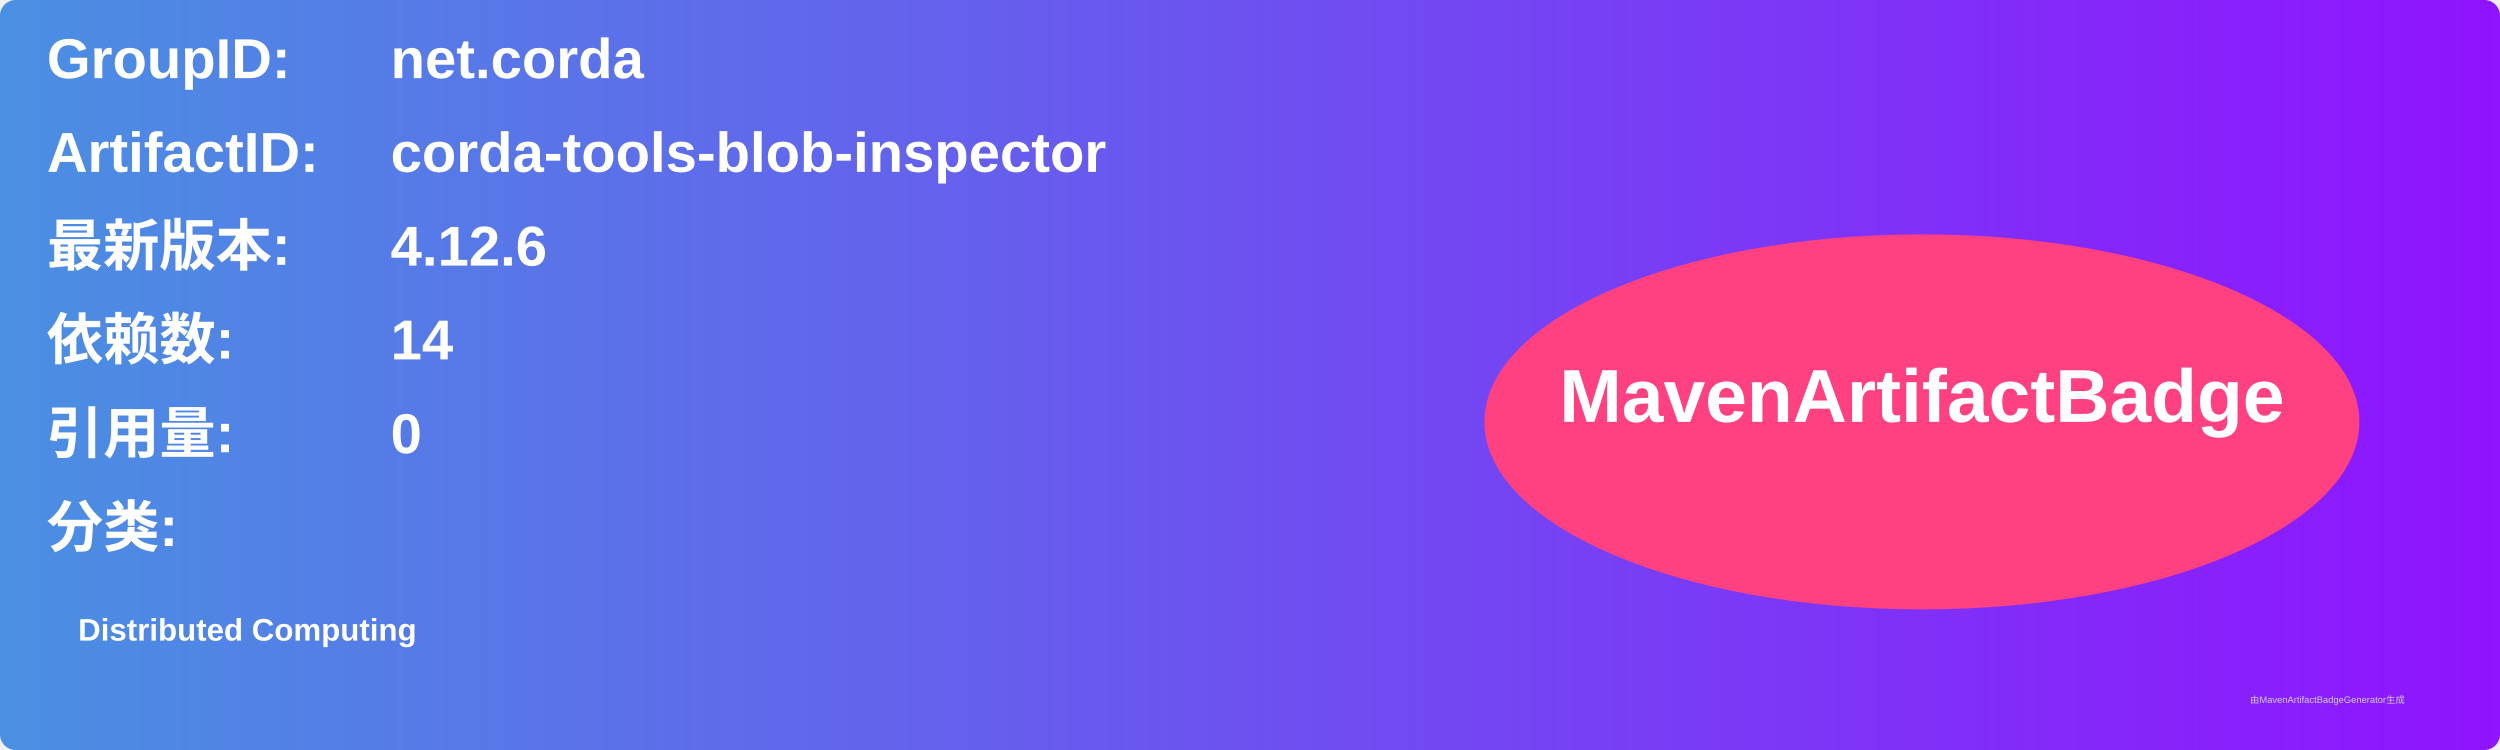
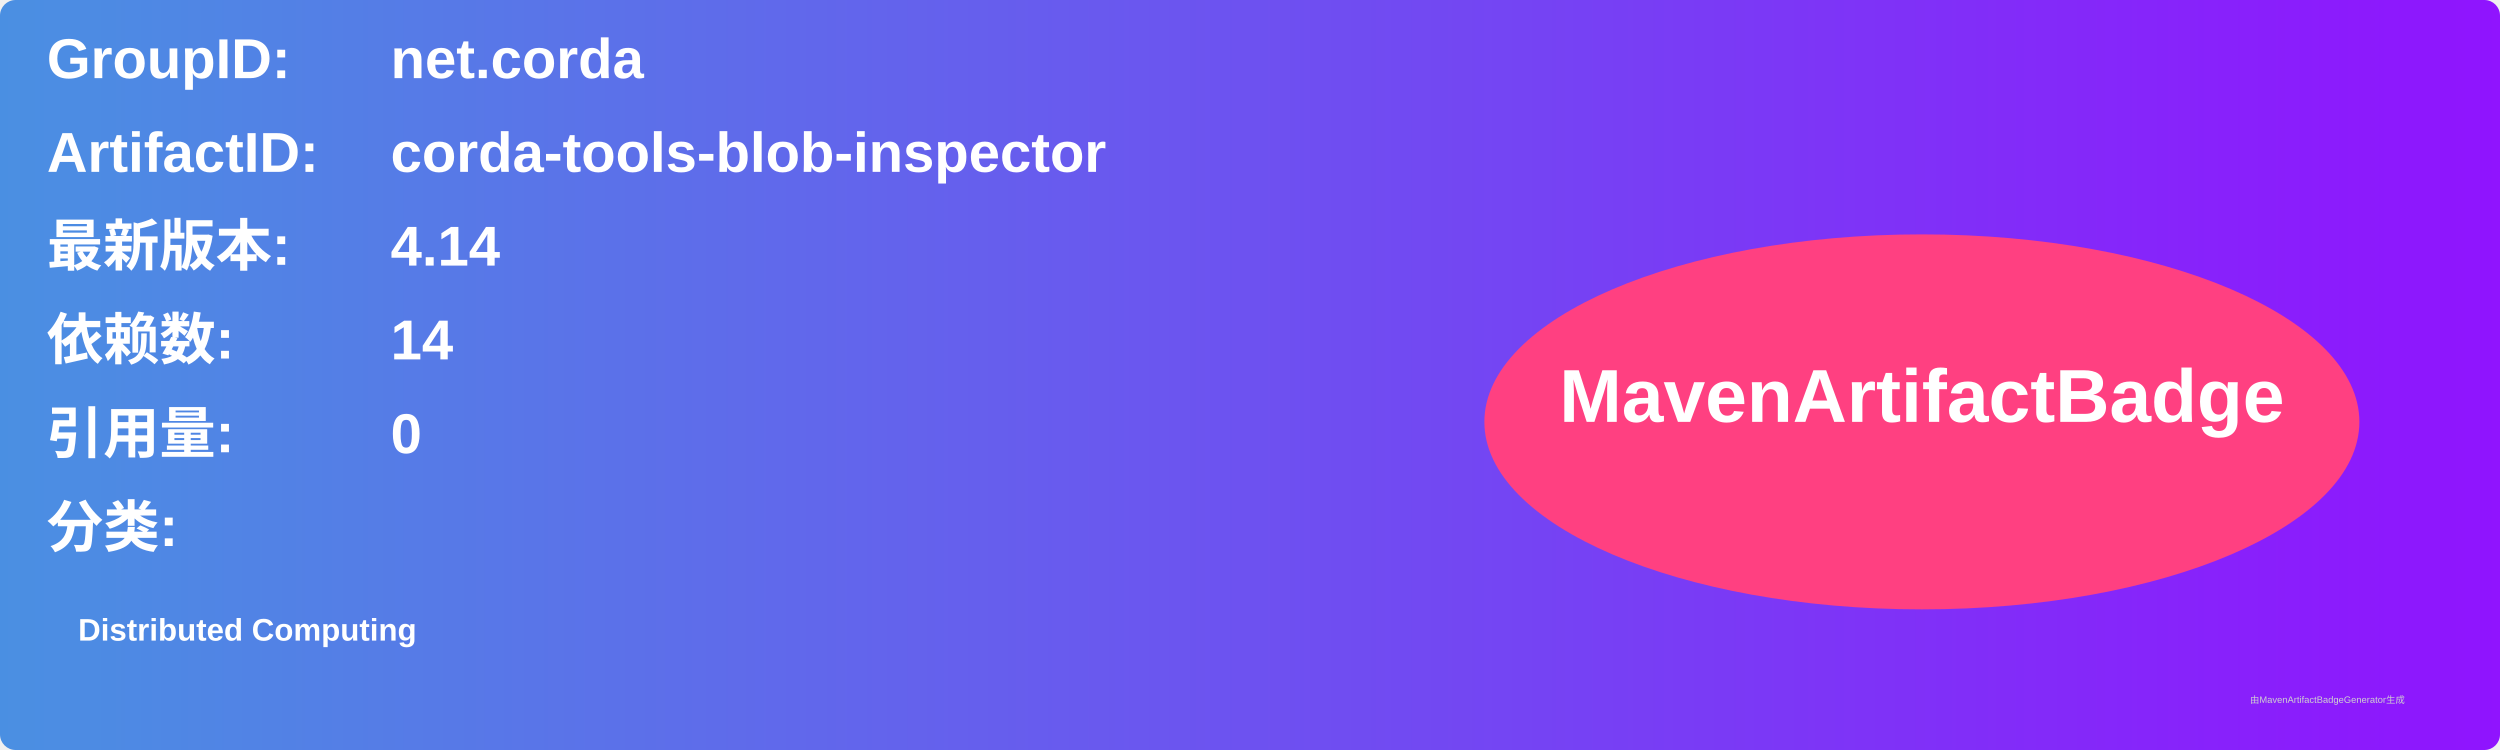
<svg xmlns="http://www.w3.org/2000/svg" width="800" height="240" viewBox="0 0 800 240">
  <linearGradient id="grad" x1="0%" y1="0%" x2="100%" y2="0%">
    <stop offset="0%" stop-color="#4a90e2" />
    <stop offset="100%" stop-color="#9013fe" />
  </linearGradient>
  <rect width="100%" height="100%" rx="5" ry="5" fill="url(#grad)" />
  <g transform="translate(15, 15)">
    <text x="0" y="10" font-family="Arial" font-size="18" fill="white" font-weight="bold" width="260">GroupID:</text>
    <text x="110" y="10" font-family="Arial" font-size="18" fill="white" font-weight="bold" width="460">net.corda</text>
    <text x="0" y="40" font-family="Arial" font-size="18" fill="white" font-weight="bold" width="260">ArtifactID:</text>
    <text x="110" y="40" font-family="Arial" font-size="18" fill="white" font-weight="bold" width="460">corda-tools-blob-inspector</text>
    <text x="0" y="70" font-family="Arial" font-size="18" fill="white" font-weight="bold">最新版本:</text>
    <text x="110" y="70" font-family="Arial" font-size="18" fill="white" font-weight="bold">
-       <tspan font-weight="bold">4.12.6</tspan>
+       <tspan font-weight="bold">4.14</tspan>
    </text>
    <text x="0" y="100" font-family="Arial" font-size="18" fill="white" font-weight="bold">依赖数: </text>
    <text x="110" y="100" font-family="Arial" font-size="18" fill="white">
      <tspan font-weight="bold">14</tspan>
    </text>
    <text x="0" y="130" font-family="Arial" font-size="18" fill="white" font-weight="bold">引用量: </text>
    <text x="110" y="130" font-family="Arial" font-size="18" fill="white">
      <tspan font-weight="bold">0</tspan>
    </text>
    <text x="0" y="160" font-family="Arial" font-size="18" fill="white" font-weight="bold">分类:</text>
    <text x="10" y="190" font-family="Arial" font-size="10" fill="white">
      <tspan font-weight="bold">Distributed Computing</tspan>
    </text>
    <ellipse cx="600" cy="120" rx="140" ry="60" fill="#ff4081" />
    <text x="600" y="120" text-anchor="middle" font-family="Arial" font-size="24" fill="white" font-weight="bold">MavenArtifactBadge</text>
  </g>
  <text x="720" y="225" font-family="Arial" font-size="3" fill="#d0d0d0">由MavenArtifactBadgeGenerator生成</text>
</svg>
